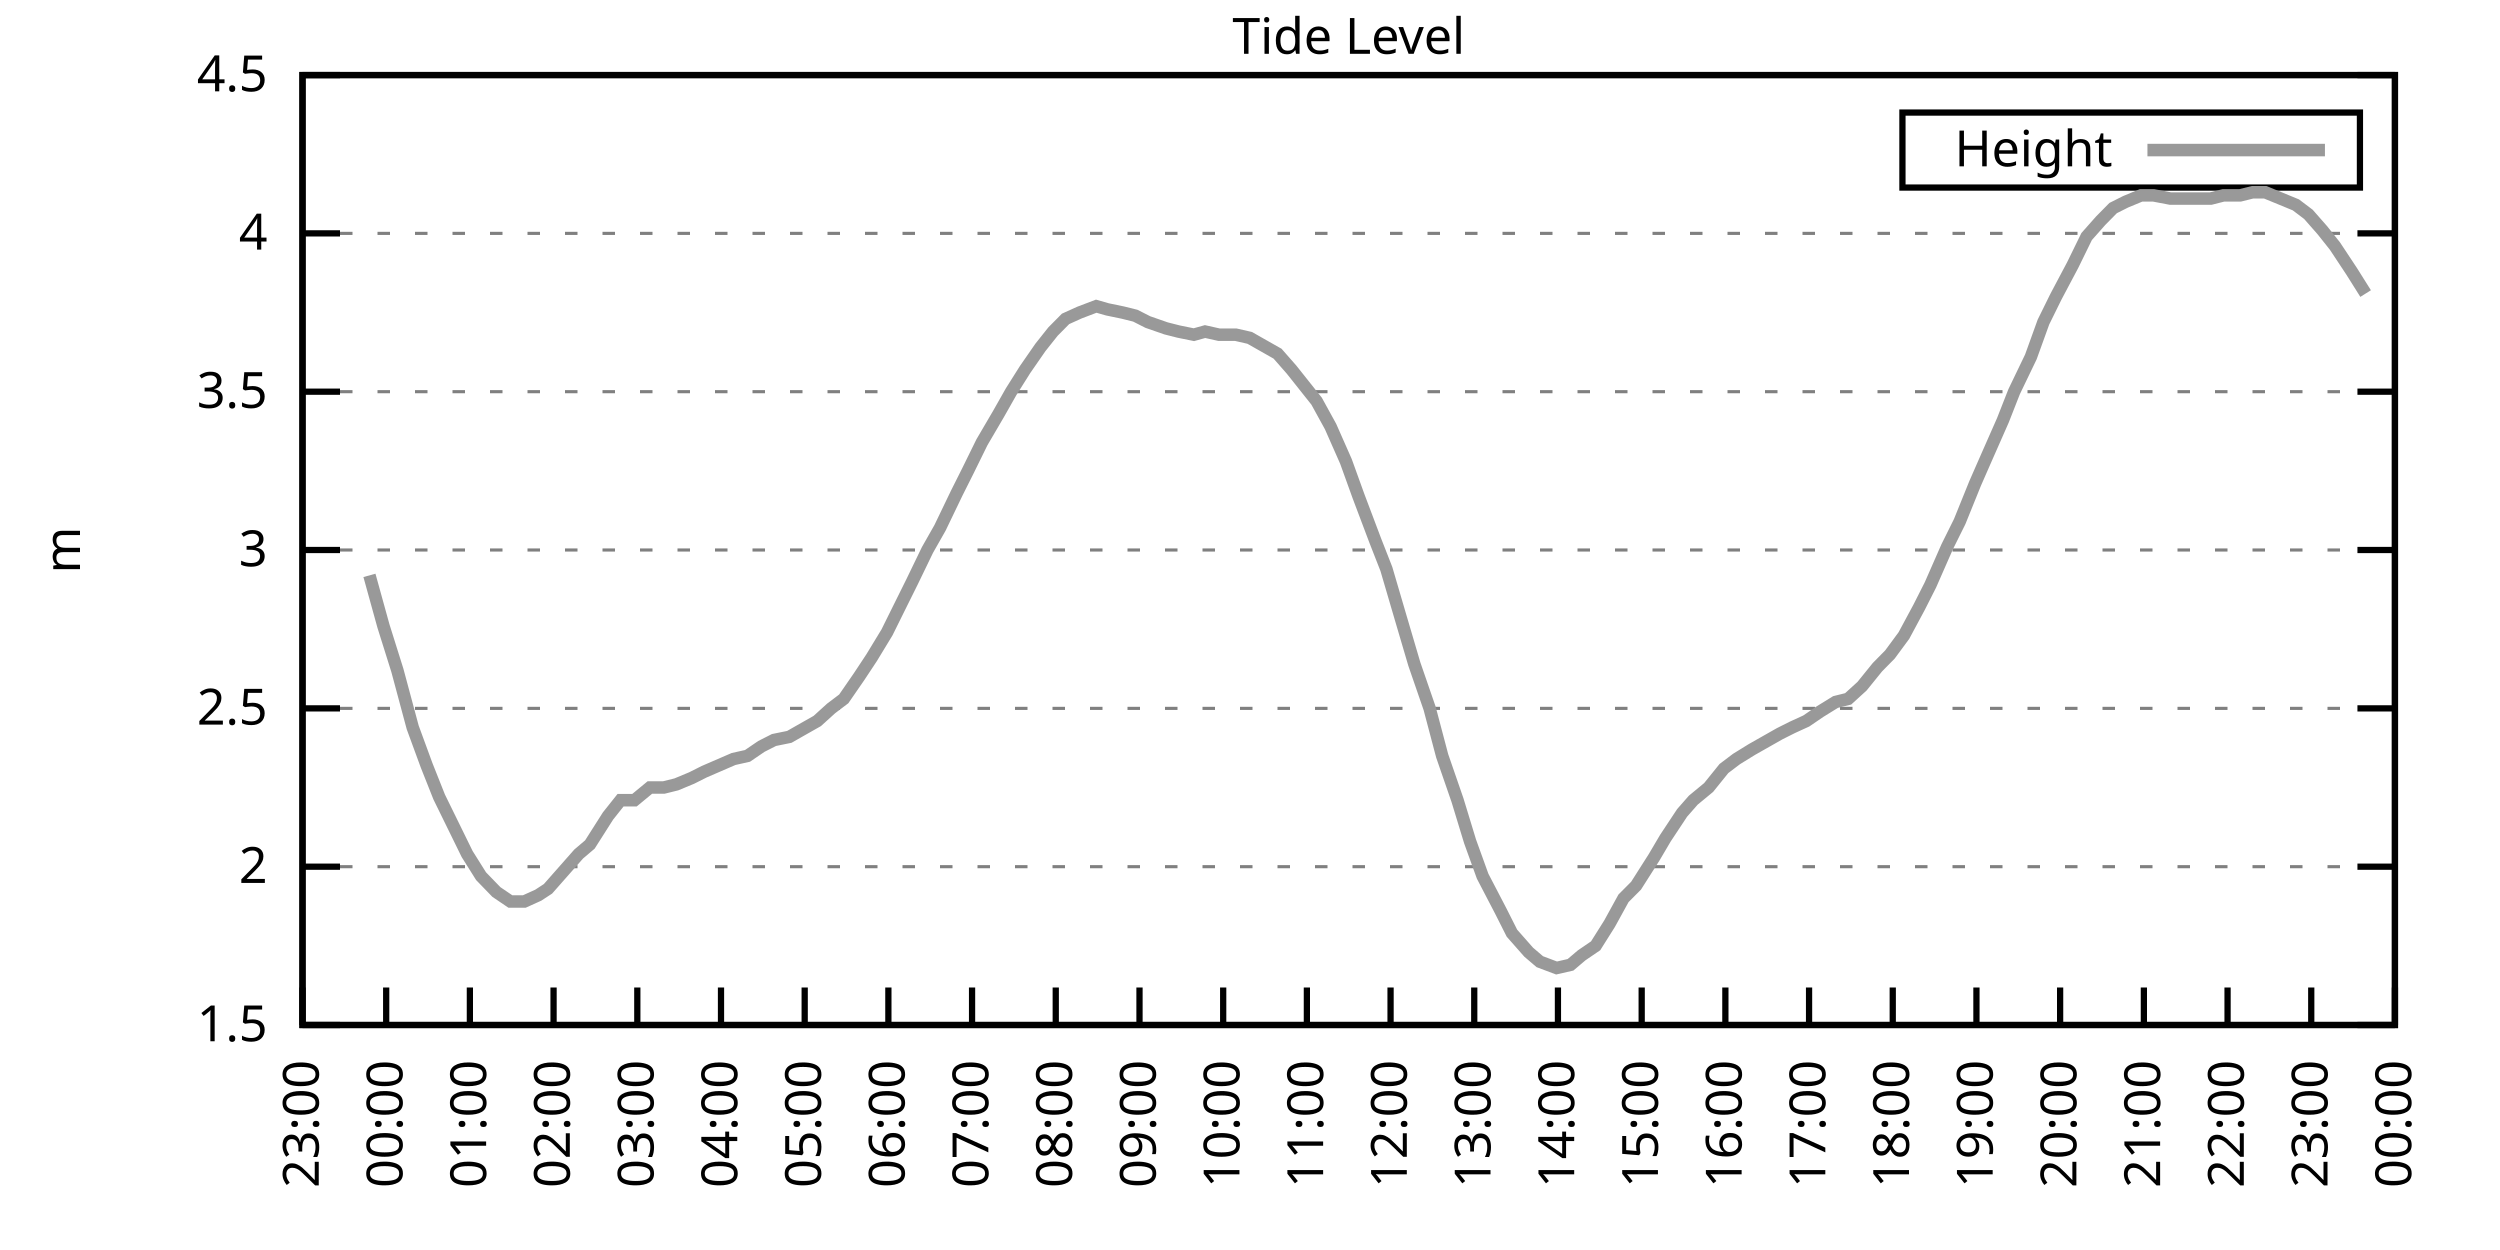
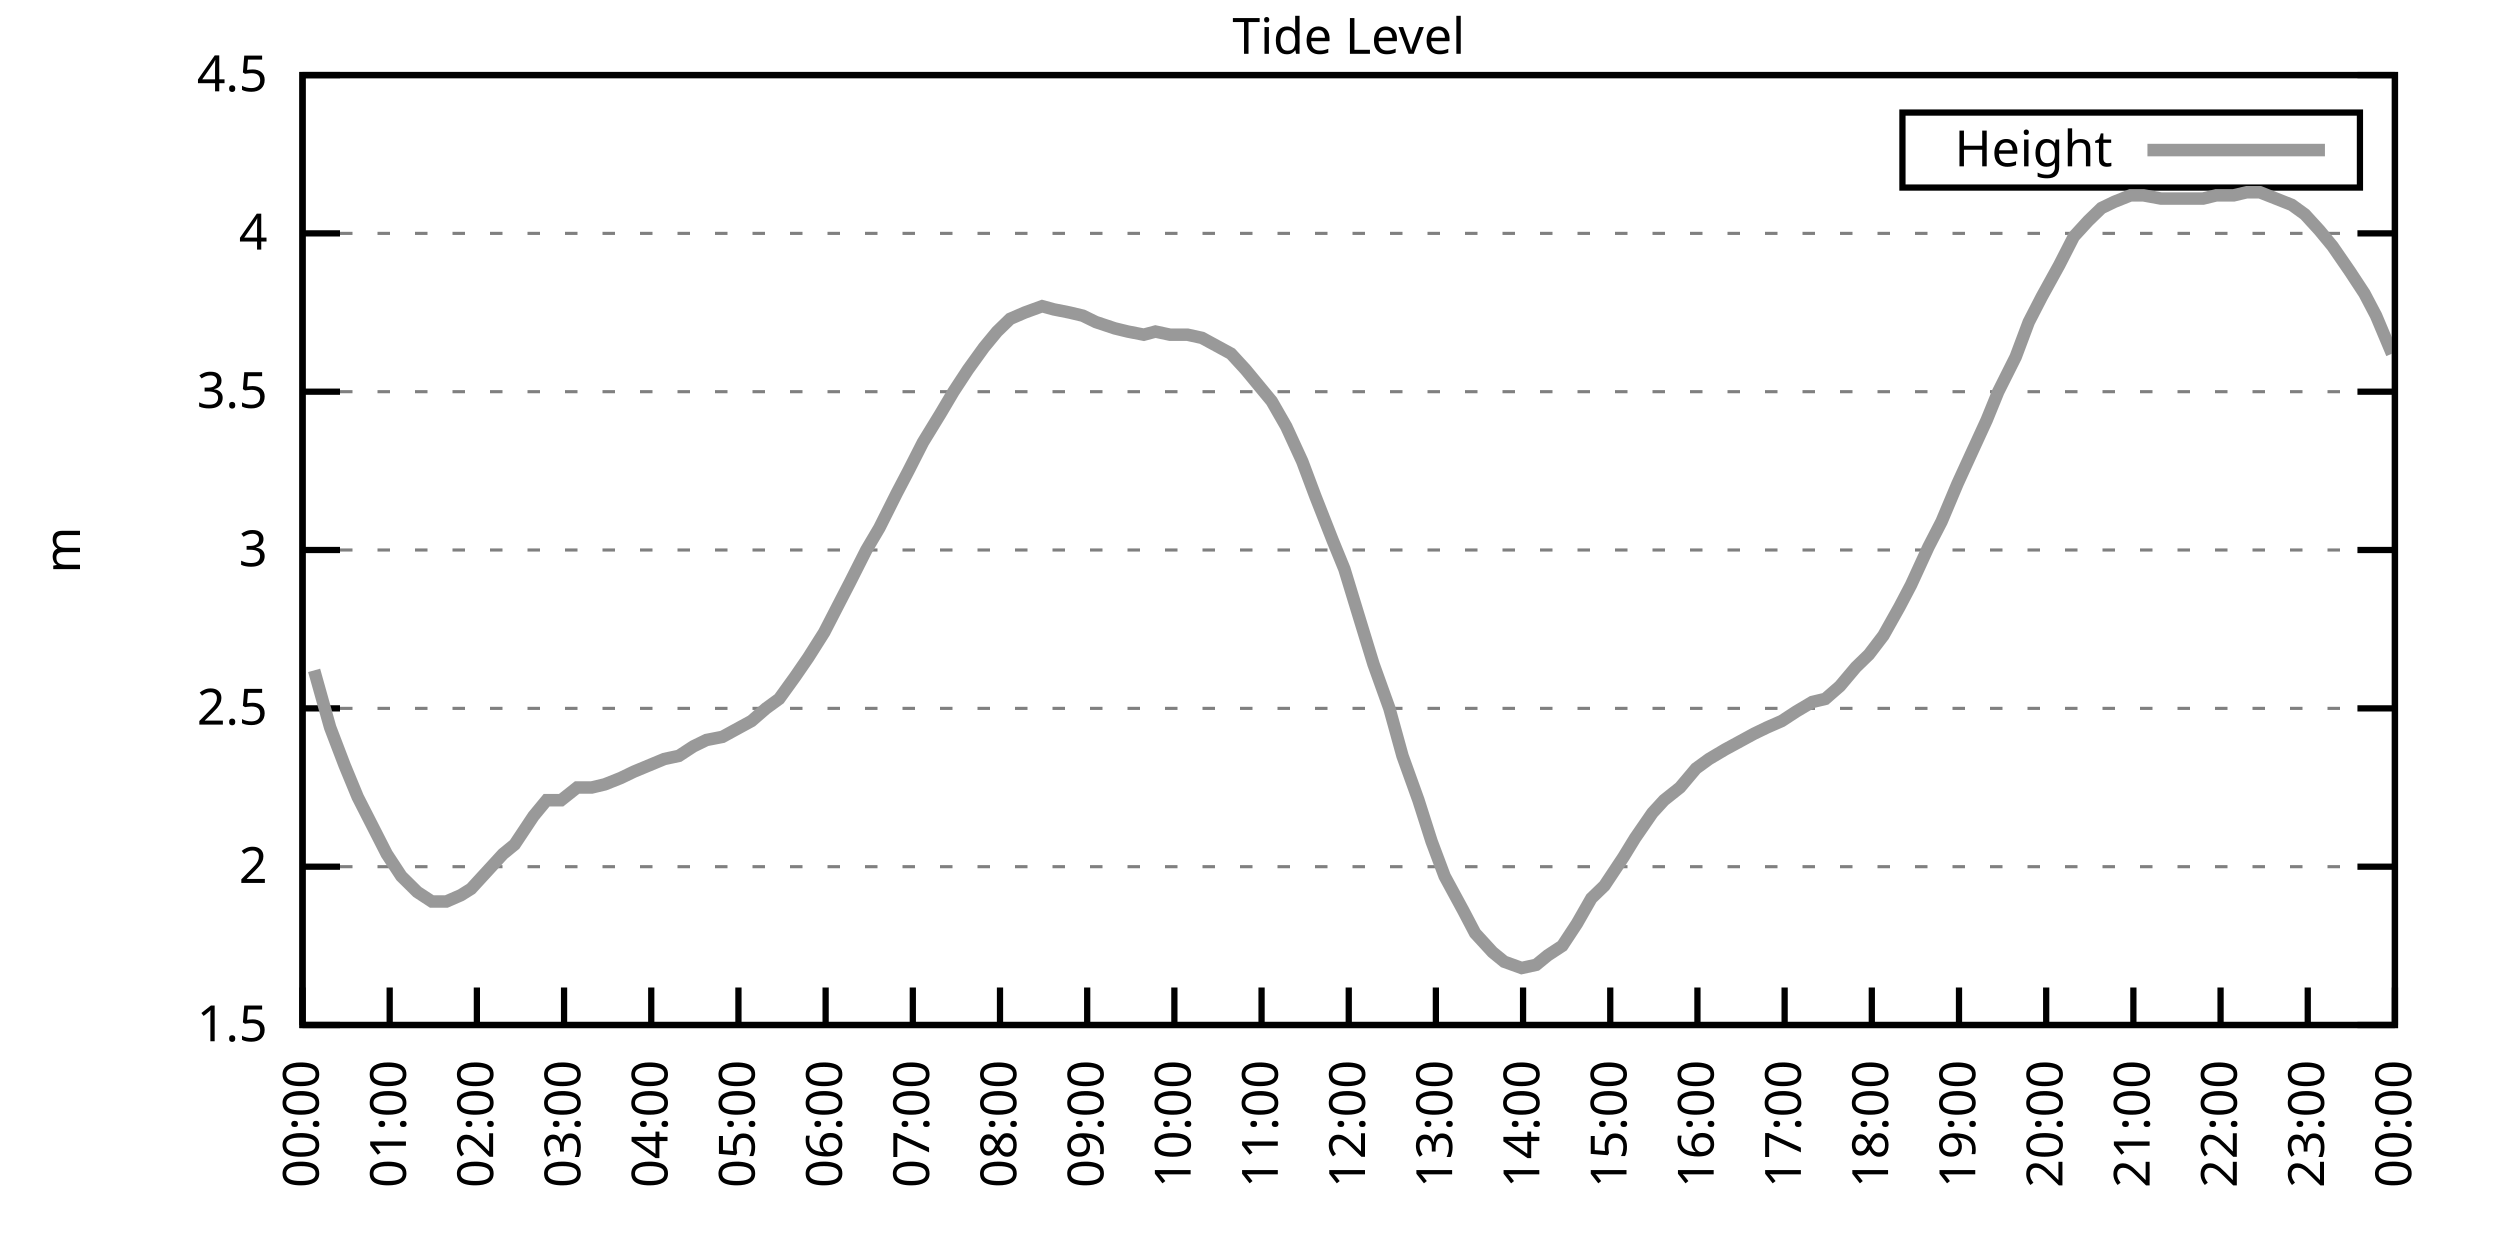
<svg xmlns="http://www.w3.org/2000/svg" xmlns:xlink="http://www.w3.org/1999/xlink" width="400" height="200" viewBox="0 0 400 200">
  <g id="gnuplot_canvas">
    <rect x="0" y="0" width="400" height="200" fill="none" />
    <defs>
      <circle id="gpDot" r="0.5" stroke-width="0.5" stroke="currentColor" />
      <path id="gpPt0" stroke-width="0.333" stroke="currentColor" d="M-1,0 h2 M0,-1 v2" />
      <path id="gpPt1" stroke-width="0.333" stroke="currentColor" d="M-1,-1 L1,1 M1,-1 L-1,1" />
      <path id="gpPt2" stroke-width="0.333" stroke="currentColor" d="M-1,0 L1,0 M0,-1 L0,1 M-1,-1 L1,1 M-1,1 L1,-1" />
      <rect id="gpPt3" stroke-width="0.333" stroke="currentColor" x="-1" y="-1" width="2" height="2" />
      <rect id="gpPt4" stroke-width="0.333" stroke="currentColor" fill="currentColor" x="-1" y="-1" width="2" height="2" />
      <circle id="gpPt5" stroke-width="0.333" stroke="currentColor" cx="0" cy="0" r="1" />
      <use xlink:href="#gpPt5" id="gpPt6" fill="currentColor" stroke="none" />
      <path id="gpPt7" stroke-width="0.333" stroke="currentColor" d="M0,-1.33 L-1.33,0.67 L1.33,0.67 z" />
      <use xlink:href="#gpPt7" id="gpPt8" fill="currentColor" stroke="none" />
      <use xlink:href="#gpPt7" id="gpPt9" stroke="currentColor" transform="rotate(180)" />
      <use xlink:href="#gpPt9" id="gpPt10" fill="currentColor" stroke="none" />
      <use xlink:href="#gpPt3" id="gpPt11" stroke="currentColor" transform="rotate(45)" />
      <use xlink:href="#gpPt11" id="gpPt12" fill="currentColor" stroke="none" />
      <path id="gpPt13" stroke-width="0.333" stroke="currentColor" d="M0,1.330 L1.265,0.411 L0.782,-1.067 L-0.782,-1.076 L-1.265,0.411 z" />
      <use xlink:href="#gpPt13" id="gpPt14" fill="currentColor" stroke="none" />
      <filter id="textbox" filterUnits="objectBoundingBox" x="0" y="0" height="1" width="1">
        <feFlood flood-color="white" flood-opacity="1" result="bgnd" />
        <feComposite in="SourceGraphic" in2="bgnd" operator="atop" />
      </filter>
      <filter id="greybox" filterUnits="objectBoundingBox" x="0" y="0" height="1" width="1">
        <feFlood flood-color="lightgrey" flood-opacity="1" result="grey" />
        <feComposite in="SourceGraphic" in2="grey" operator="atop" />
      </filter>
    </defs>
    <g fill="none" color="white" stroke="currentColor" stroke-width="1.00" stroke-linecap="butt" stroke-linejoin="miter">
</g>
    <g fill="none" color="black" stroke="currentColor" stroke-width="1.00" stroke-linecap="butt" stroke-linejoin="miter">
      <g stroke="none" shape-rendering="crispEdges">
        <polygon fill="rgb(255, 255, 255)" points="48.40,164.00 383.18,164.00 383.18,12.02 48.40,12.02 " />
      </g>
    </g>
    <g fill="none" color="black" stroke="currentColor" stroke-width="1.00" stroke-linecap="butt" stroke-linejoin="miter">
</g>
    <g fill="none" color="black" stroke="black" stroke-width="0.50" stroke-linecap="butt" stroke-linejoin="miter">
</g>
    <g fill="none" color="gray" stroke="currentColor" stroke-width="0.50" stroke-linecap="butt" stroke-linejoin="miter">
      <path stroke="gray" stroke-dasharray="2,4" class="gridline" d="M48.40,164.00 L383.19,164.00  " />
    </g>
    <g fill="none" color="gray" stroke="gray" stroke-width="1.00" stroke-linecap="butt" stroke-linejoin="miter">
</g>
    <g fill="none" color="black" stroke="currentColor" stroke-width="1.00" stroke-linecap="butt" stroke-linejoin="miter">
      <path stroke="black" d="M48.40,164.00 L54.40,164.00 M383.19,164.00 L377.19,164.00  " />
      <g transform="translate(42.80,166.60)" stroke="none" fill="black" font-family="Sans" font-size="8.00" text-anchor="end">
        <text>
          <tspan font-family="Sans"> 1.5</tspan>
        </text>
      </g>
    </g>
    <g fill="none" color="black" stroke="currentColor" stroke-width="1.00" stroke-linecap="butt" stroke-linejoin="miter">
</g>
    <g fill="none" color="black" stroke="black" stroke-width="0.50" stroke-linecap="butt" stroke-linejoin="miter">
</g>
    <g fill="none" color="gray" stroke="currentColor" stroke-width="0.50" stroke-linecap="butt" stroke-linejoin="miter">
      <path stroke="gray" stroke-dasharray="2,4" class="gridline" d="M48.40,138.67 L383.19,138.67  " />
    </g>
    <g fill="none" color="gray" stroke="gray" stroke-width="1.00" stroke-linecap="butt" stroke-linejoin="miter">
</g>
    <g fill="none" color="black" stroke="currentColor" stroke-width="1.00" stroke-linecap="butt" stroke-linejoin="miter">
      <path stroke="black" d="M48.40,138.67 L54.40,138.67 M383.19,138.67 L377.19,138.67  " />
      <g transform="translate(42.80,141.27)" stroke="none" fill="black" font-family="Sans" font-size="8.00" text-anchor="end">
        <text>
          <tspan font-family="Sans"> 2</tspan>
        </text>
      </g>
    </g>
    <g fill="none" color="black" stroke="currentColor" stroke-width="1.00" stroke-linecap="butt" stroke-linejoin="miter">
</g>
    <g fill="none" color="black" stroke="black" stroke-width="0.50" stroke-linecap="butt" stroke-linejoin="miter">
</g>
    <g fill="none" color="gray" stroke="currentColor" stroke-width="0.50" stroke-linecap="butt" stroke-linejoin="miter">
      <path stroke="gray" stroke-dasharray="2,4" class="gridline" d="M48.40,113.34 L383.19,113.34  " />
    </g>
    <g fill="none" color="gray" stroke="gray" stroke-width="1.00" stroke-linecap="butt" stroke-linejoin="miter">
</g>
    <g fill="none" color="black" stroke="currentColor" stroke-width="1.00" stroke-linecap="butt" stroke-linejoin="miter">
      <path stroke="black" d="M48.40,113.34 L54.40,113.34 M383.19,113.34 L377.19,113.34  " />
      <g transform="translate(42.80,115.94)" stroke="none" fill="black" font-family="Sans" font-size="8.00" text-anchor="end">
        <text>
          <tspan font-family="Sans"> 2.5</tspan>
        </text>
      </g>
    </g>
    <g fill="none" color="black" stroke="currentColor" stroke-width="1.00" stroke-linecap="butt" stroke-linejoin="miter">
</g>
    <g fill="none" color="black" stroke="black" stroke-width="0.50" stroke-linecap="butt" stroke-linejoin="miter">
</g>
    <g fill="none" color="gray" stroke="currentColor" stroke-width="0.50" stroke-linecap="butt" stroke-linejoin="miter">
      <path stroke="gray" stroke-dasharray="2,4" class="gridline" d="M48.40,88.00 L383.19,88.00  " />
    </g>
    <g fill="none" color="gray" stroke="gray" stroke-width="1.00" stroke-linecap="butt" stroke-linejoin="miter">
</g>
    <g fill="none" color="black" stroke="currentColor" stroke-width="1.00" stroke-linecap="butt" stroke-linejoin="miter">
      <path stroke="black" d="M48.40,88.00 L54.40,88.00 M383.19,88.00 L377.19,88.00  " />
      <g transform="translate(42.80,90.60)" stroke="none" fill="black" font-family="Sans" font-size="8.00" text-anchor="end">
        <text>
          <tspan font-family="Sans"> 3</tspan>
        </text>
      </g>
    </g>
    <g fill="none" color="black" stroke="currentColor" stroke-width="1.00" stroke-linecap="butt" stroke-linejoin="miter">
</g>
    <g fill="none" color="black" stroke="black" stroke-width="0.50" stroke-linecap="butt" stroke-linejoin="miter">
</g>
    <g fill="none" color="gray" stroke="currentColor" stroke-width="0.50" stroke-linecap="butt" stroke-linejoin="miter">
      <path stroke="gray" stroke-dasharray="2,4" class="gridline" d="M48.40,62.67 L383.19,62.67  " />
    </g>
    <g fill="none" color="gray" stroke="gray" stroke-width="1.00" stroke-linecap="butt" stroke-linejoin="miter">
</g>
    <g fill="none" color="black" stroke="currentColor" stroke-width="1.00" stroke-linecap="butt" stroke-linejoin="miter">
      <path stroke="black" d="M48.40,62.67 L54.40,62.67 M383.19,62.67 L377.19,62.67  " />
      <g transform="translate(42.80,65.27)" stroke="none" fill="black" font-family="Sans" font-size="8.00" text-anchor="end">
        <text>
          <tspan font-family="Sans"> 3.5</tspan>
        </text>
      </g>
    </g>
    <g fill="none" color="black" stroke="currentColor" stroke-width="1.00" stroke-linecap="butt" stroke-linejoin="miter">
</g>
    <g fill="none" color="black" stroke="black" stroke-width="0.50" stroke-linecap="butt" stroke-linejoin="miter">
</g>
    <g fill="none" color="gray" stroke="currentColor" stroke-width="0.50" stroke-linecap="butt" stroke-linejoin="miter">
      <path stroke="gray" stroke-dasharray="2,4" class="gridline" d="M48.40,37.34 L383.19,37.34  " />
    </g>
    <g fill="none" color="gray" stroke="gray" stroke-width="1.00" stroke-linecap="butt" stroke-linejoin="miter">
</g>
    <g fill="none" color="black" stroke="currentColor" stroke-width="1.00" stroke-linecap="butt" stroke-linejoin="miter">
      <path stroke="black" d="M48.40,37.34 L54.40,37.34 M383.19,37.34 L377.19,37.34  " />
      <g transform="translate(42.80,39.94)" stroke="none" fill="black" font-family="Sans" font-size="8.00" text-anchor="end">
        <text>
          <tspan font-family="Sans"> 4</tspan>
        </text>
      </g>
    </g>
    <g fill="none" color="black" stroke="currentColor" stroke-width="1.00" stroke-linecap="butt" stroke-linejoin="miter">
</g>
    <g fill="none" color="black" stroke="black" stroke-width="0.50" stroke-linecap="butt" stroke-linejoin="miter">
</g>
    <g fill="none" color="gray" stroke="currentColor" stroke-width="0.50" stroke-linecap="butt" stroke-linejoin="miter">
      <path stroke="gray" stroke-dasharray="2,4" class="gridline" d="M48.40,12.01 L383.19,12.01  " />
    </g>
    <g fill="none" color="gray" stroke="gray" stroke-width="1.00" stroke-linecap="butt" stroke-linejoin="miter">
</g>
    <g fill="none" color="black" stroke="currentColor" stroke-width="1.00" stroke-linecap="butt" stroke-linejoin="miter">
      <path stroke="black" d="M48.40,12.01 L54.40,12.01 M383.19,12.01 L377.19,12.01  " />
      <g transform="translate(42.80,14.61)" stroke="none" fill="black" font-family="Sans" font-size="8.00" text-anchor="end">
        <text>
          <tspan font-family="Sans"> 4.5</tspan>
        </text>
      </g>
    </g>
    <g fill="none" color="black" stroke="currentColor" stroke-width="1.00" stroke-linecap="butt" stroke-linejoin="miter">
      <path stroke="black" d="M48.40,164.00 L48.40,158.00  " />
      <g transform="translate(51.00,169.60) rotate(270.00)" stroke="none" fill="black" font-family="Sans" font-size="8.00" text-anchor="end">
        <text>
-           <tspan font-family="Sans">23:00</tspan>
-         </text>
-       </g>
-     </g>
-     <g fill="none" color="black" stroke="currentColor" stroke-width="1.00" stroke-linecap="butt" stroke-linejoin="miter">
-       <path stroke="black" d="M61.79,164.00 L61.79,158.00  " />
-       <g transform="translate(64.39,169.60) rotate(270.00)" stroke="none" fill="black" font-family="Sans" font-size="8.00" text-anchor="end">
-         <text>
          <tspan font-family="Sans">00:00</tspan>
        </text>
      </g>
    </g>
    <g fill="none" color="black" stroke="currentColor" stroke-width="1.00" stroke-linecap="butt" stroke-linejoin="miter">
-       <path stroke="black" d="M75.18,164.00 L75.18,158.00  " />
-       <g transform="translate(77.78,169.60) rotate(270.00)" stroke="none" fill="black" font-family="Sans" font-size="8.00" text-anchor="end">
+       <path stroke="black" d="M62.35,164.00 L62.35,158.00  " />
+       <g transform="translate(64.95,169.60) rotate(270.00)" stroke="none" fill="black" font-family="Sans" font-size="8.00" text-anchor="end">
        <text>
          <tspan font-family="Sans">01:00</tspan>
        </text>
      </g>
    </g>
    <g fill="none" color="black" stroke="currentColor" stroke-width="1.00" stroke-linecap="butt" stroke-linejoin="miter">
-       <path stroke="black" d="M88.57,164.00 L88.57,158.00  " />
-       <g transform="translate(91.17,169.60) rotate(270.00)" stroke="none" fill="black" font-family="Sans" font-size="8.00" text-anchor="end">
+       <path stroke="black" d="M76.30,164.00 L76.30,158.00  " />
+       <g transform="translate(78.90,169.60) rotate(270.00)" stroke="none" fill="black" font-family="Sans" font-size="8.00" text-anchor="end">
        <text>
          <tspan font-family="Sans">02:00</tspan>
        </text>
      </g>
    </g>
    <g fill="none" color="black" stroke="currentColor" stroke-width="1.00" stroke-linecap="butt" stroke-linejoin="miter">
-       <path stroke="black" d="M101.97,164.00 L101.97,158.00  " />
-       <g transform="translate(104.57,169.60) rotate(270.00)" stroke="none" fill="black" font-family="Sans" font-size="8.00" text-anchor="end">
+       <path stroke="black" d="M90.25,164.00 L90.25,158.00  " />
+       <g transform="translate(92.85,169.60) rotate(270.00)" stroke="none" fill="black" font-family="Sans" font-size="8.00" text-anchor="end">
        <text>
          <tspan font-family="Sans">03:00</tspan>
        </text>
      </g>
    </g>
    <g fill="none" color="black" stroke="currentColor" stroke-width="1.00" stroke-linecap="butt" stroke-linejoin="miter">
-       <path stroke="black" d="M115.36,164.00 L115.36,158.00  " />
-       <g transform="translate(117.96,169.60) rotate(270.00)" stroke="none" fill="black" font-family="Sans" font-size="8.00" text-anchor="end">
+       <path stroke="black" d="M104.20,164.00 L104.20,158.00  " />
+       <g transform="translate(106.80,169.60) rotate(270.00)" stroke="none" fill="black" font-family="Sans" font-size="8.00" text-anchor="end">
        <text>
          <tspan font-family="Sans">04:00</tspan>
        </text>
      </g>
    </g>
    <g fill="none" color="black" stroke="currentColor" stroke-width="1.00" stroke-linecap="butt" stroke-linejoin="miter">
-       <path stroke="black" d="M128.75,164.00 L128.75,158.00  " />
-       <g transform="translate(131.35,169.60) rotate(270.00)" stroke="none" fill="black" font-family="Sans" font-size="8.00" text-anchor="end">
+       <path stroke="black" d="M118.15,164.00 L118.15,158.00  " />
+       <g transform="translate(120.75,169.60) rotate(270.00)" stroke="none" fill="black" font-family="Sans" font-size="8.00" text-anchor="end">
        <text>
          <tspan font-family="Sans">05:00</tspan>
        </text>
      </g>
    </g>
    <g fill="none" color="black" stroke="currentColor" stroke-width="1.00" stroke-linecap="butt" stroke-linejoin="miter">
-       <path stroke="black" d="M142.14,164.00 L142.14,158.00  " />
-       <g transform="translate(144.74,169.60) rotate(270.00)" stroke="none" fill="black" font-family="Sans" font-size="8.00" text-anchor="end">
+       <path stroke="black" d="M132.10,164.00 L132.10,158.00  " />
+       <g transform="translate(134.70,169.60) rotate(270.00)" stroke="none" fill="black" font-family="Sans" font-size="8.00" text-anchor="end">
        <text>
          <tspan font-family="Sans">06:00</tspan>
        </text>
      </g>
    </g>
    <g fill="none" color="black" stroke="currentColor" stroke-width="1.00" stroke-linecap="butt" stroke-linejoin="miter">
-       <path stroke="black" d="M155.53,164.00 L155.53,158.00  " />
-       <g transform="translate(158.13,169.60) rotate(270.00)" stroke="none" fill="black" font-family="Sans" font-size="8.00" text-anchor="end">
+       <path stroke="black" d="M146.05,164.00 L146.05,158.00  " />
+       <g transform="translate(148.65,169.60) rotate(270.00)" stroke="none" fill="black" font-family="Sans" font-size="8.00" text-anchor="end">
        <text>
          <tspan font-family="Sans">07:00</tspan>
        </text>
      </g>
    </g>
    <g fill="none" color="black" stroke="currentColor" stroke-width="1.00" stroke-linecap="butt" stroke-linejoin="miter">
-       <path stroke="black" d="M168.92,164.00 L168.92,158.00  " />
-       <g transform="translate(171.52,169.60) rotate(270.00)" stroke="none" fill="black" font-family="Sans" font-size="8.00" text-anchor="end">
+       <path stroke="black" d="M160.00,164.00 L160.00,158.00  " />
+       <g transform="translate(162.60,169.60) rotate(270.00)" stroke="none" fill="black" font-family="Sans" font-size="8.00" text-anchor="end">
        <text>
          <tspan font-family="Sans">08:00</tspan>
        </text>
      </g>
    </g>
    <g fill="none" color="black" stroke="currentColor" stroke-width="1.00" stroke-linecap="butt" stroke-linejoin="miter">
-       <path stroke="black" d="M182.32,164.00 L182.32,158.00  " />
-       <g transform="translate(184.92,169.60) rotate(270.00)" stroke="none" fill="black" font-family="Sans" font-size="8.00" text-anchor="end">
+       <path stroke="black" d="M173.95,164.00 L173.95,158.00  " />
+       <g transform="translate(176.55,169.60) rotate(270.00)" stroke="none" fill="black" font-family="Sans" font-size="8.00" text-anchor="end">
        <text>
          <tspan font-family="Sans">09:00</tspan>
        </text>
      </g>
    </g>
    <g fill="none" color="black" stroke="currentColor" stroke-width="1.00" stroke-linecap="butt" stroke-linejoin="miter">
-       <path stroke="black" d="M195.71,164.00 L195.71,158.00  " />
-       <g transform="translate(198.31,169.60) rotate(270.00)" stroke="none" fill="black" font-family="Sans" font-size="8.00" text-anchor="end">
+       <path stroke="black" d="M187.90,164.00 L187.90,158.00  " />
+       <g transform="translate(190.50,169.60) rotate(270.00)" stroke="none" fill="black" font-family="Sans" font-size="8.00" text-anchor="end">
        <text>
          <tspan font-family="Sans">10:00</tspan>
        </text>
      </g>
    </g>
    <g fill="none" color="black" stroke="currentColor" stroke-width="1.00" stroke-linecap="butt" stroke-linejoin="miter">
-       <path stroke="black" d="M209.10,164.00 L209.10,158.00  " />
-       <g transform="translate(211.70,169.60) rotate(270.00)" stroke="none" fill="black" font-family="Sans" font-size="8.00" text-anchor="end">
+       <path stroke="black" d="M201.85,164.00 L201.85,158.00  " />
+       <g transform="translate(204.45,169.60) rotate(270.00)" stroke="none" fill="black" font-family="Sans" font-size="8.00" text-anchor="end">
        <text>
          <tspan font-family="Sans">11:00</tspan>
        </text>
      </g>
    </g>
    <g fill="none" color="black" stroke="currentColor" stroke-width="1.00" stroke-linecap="butt" stroke-linejoin="miter">
-       <path stroke="black" d="M222.49,164.00 L222.49,158.00  " />
-       <g transform="translate(225.09,169.60) rotate(270.00)" stroke="none" fill="black" font-family="Sans" font-size="8.00" text-anchor="end">
+       <path stroke="black" d="M215.80,164.00 L215.80,158.00  " />
+       <g transform="translate(218.40,169.60) rotate(270.00)" stroke="none" fill="black" font-family="Sans" font-size="8.00" text-anchor="end">
        <text>
          <tspan font-family="Sans">12:00</tspan>
        </text>
      </g>
    </g>
    <g fill="none" color="black" stroke="currentColor" stroke-width="1.00" stroke-linecap="butt" stroke-linejoin="miter">
-       <path stroke="black" d="M235.88,164.00 L235.88,158.00  " />
-       <g transform="translate(238.48,169.60) rotate(270.00)" stroke="none" fill="black" font-family="Sans" font-size="8.00" text-anchor="end">
+       <path stroke="black" d="M229.74,164.00 L229.74,158.00  " />
+       <g transform="translate(232.34,169.60) rotate(270.00)" stroke="none" fill="black" font-family="Sans" font-size="8.00" text-anchor="end">
        <text>
          <tspan font-family="Sans">13:00</tspan>
        </text>
      </g>
    </g>
    <g fill="none" color="black" stroke="currentColor" stroke-width="1.00" stroke-linecap="butt" stroke-linejoin="miter">
-       <path stroke="black" d="M249.27,164.00 L249.27,158.00  " />
-       <g transform="translate(251.87,169.60) rotate(270.00)" stroke="none" fill="black" font-family="Sans" font-size="8.00" text-anchor="end">
+       <path stroke="black" d="M243.69,164.00 L243.69,158.00  " />
+       <g transform="translate(246.29,169.60) rotate(270.00)" stroke="none" fill="black" font-family="Sans" font-size="8.00" text-anchor="end">
        <text>
          <tspan font-family="Sans">14:00</tspan>
        </text>
      </g>
    </g>
    <g fill="none" color="black" stroke="currentColor" stroke-width="1.00" stroke-linecap="butt" stroke-linejoin="miter">
-       <path stroke="black" d="M262.67,164.00 L262.67,158.00  " />
-       <g transform="translate(265.27,169.60) rotate(270.00)" stroke="none" fill="black" font-family="Sans" font-size="8.00" text-anchor="end">
+       <path stroke="black" d="M257.64,164.00 L257.64,158.00  " />
+       <g transform="translate(260.24,169.60) rotate(270.00)" stroke="none" fill="black" font-family="Sans" font-size="8.00" text-anchor="end">
        <text>
          <tspan font-family="Sans">15:00</tspan>
        </text>
      </g>
    </g>
    <g fill="none" color="black" stroke="currentColor" stroke-width="1.00" stroke-linecap="butt" stroke-linejoin="miter">
-       <path stroke="black" d="M276.06,164.00 L276.06,158.00  " />
-       <g transform="translate(278.66,169.60) rotate(270.00)" stroke="none" fill="black" font-family="Sans" font-size="8.00" text-anchor="end">
+       <path stroke="black" d="M271.59,164.00 L271.59,158.00  " />
+       <g transform="translate(274.19,169.60) rotate(270.00)" stroke="none" fill="black" font-family="Sans" font-size="8.00" text-anchor="end">
        <text>
          <tspan font-family="Sans">16:00</tspan>
        </text>
      </g>
    </g>
    <g fill="none" color="black" stroke="currentColor" stroke-width="1.00" stroke-linecap="butt" stroke-linejoin="miter">
-       <path stroke="black" d="M289.45,164.00 L289.45,158.00  " />
-       <g transform="translate(292.05,169.60) rotate(270.00)" stroke="none" fill="black" font-family="Sans" font-size="8.00" text-anchor="end">
+       <path stroke="black" d="M285.54,164.00 L285.54,158.00  " />
+       <g transform="translate(288.14,169.60) rotate(270.00)" stroke="none" fill="black" font-family="Sans" font-size="8.00" text-anchor="end">
        <text>
          <tspan font-family="Sans">17:00</tspan>
        </text>
      </g>
    </g>
    <g fill="none" color="black" stroke="currentColor" stroke-width="1.00" stroke-linecap="butt" stroke-linejoin="miter">
-       <path stroke="black" d="M302.84,164.00 L302.84,158.00  " />
-       <g transform="translate(305.44,169.60) rotate(270.00)" stroke="none" fill="black" font-family="Sans" font-size="8.00" text-anchor="end">
+       <path stroke="black" d="M299.49,164.00 L299.49,158.00  " />
+       <g transform="translate(302.09,169.60) rotate(270.00)" stroke="none" fill="black" font-family="Sans" font-size="8.00" text-anchor="end">
        <text>
          <tspan font-family="Sans">18:00</tspan>
        </text>
      </g>
    </g>
    <g fill="none" color="black" stroke="currentColor" stroke-width="1.00" stroke-linecap="butt" stroke-linejoin="miter">
-       <path stroke="black" d="M316.23,164.00 L316.23,158.00  " />
-       <g transform="translate(318.83,169.60) rotate(270.00)" stroke="none" fill="black" font-family="Sans" font-size="8.00" text-anchor="end">
+       <path stroke="black" d="M313.44,164.00 L313.44,158.00  " />
+       <g transform="translate(316.04,169.60) rotate(270.00)" stroke="none" fill="black" font-family="Sans" font-size="8.00" text-anchor="end">
        <text>
          <tspan font-family="Sans">19:00</tspan>
        </text>
      </g>
    </g>
    <g fill="none" color="black" stroke="currentColor" stroke-width="1.00" stroke-linecap="butt" stroke-linejoin="miter">
-       <path stroke="black" d="M329.62,164.00 L329.62,158.00  " />
-       <g transform="translate(332.22,169.60) rotate(270.00)" stroke="none" fill="black" font-family="Sans" font-size="8.00" text-anchor="end">
+       <path stroke="black" d="M327.39,164.00 L327.39,158.00  " />
+       <g transform="translate(329.99,169.60) rotate(270.00)" stroke="none" fill="black" font-family="Sans" font-size="8.00" text-anchor="end">
        <text>
          <tspan font-family="Sans">20:00</tspan>
        </text>
      </g>
    </g>
    <g fill="none" color="black" stroke="currentColor" stroke-width="1.00" stroke-linecap="butt" stroke-linejoin="miter">
-       <path stroke="black" d="M343.02,164.00 L343.02,158.00  " />
-       <g transform="translate(345.62,169.60) rotate(270.00)" stroke="none" fill="black" font-family="Sans" font-size="8.00" text-anchor="end">
+       <path stroke="black" d="M341.34,164.00 L341.34,158.00  " />
+       <g transform="translate(343.94,169.60) rotate(270.00)" stroke="none" fill="black" font-family="Sans" font-size="8.00" text-anchor="end">
        <text>
          <tspan font-family="Sans">21:00</tspan>
        </text>
      </g>
    </g>
    <g fill="none" color="black" stroke="currentColor" stroke-width="1.00" stroke-linecap="butt" stroke-linejoin="miter">
-       <path stroke="black" d="M356.41,164.00 L356.41,158.00  " />
-       <g transform="translate(359.01,169.60) rotate(270.00)" stroke="none" fill="black" font-family="Sans" font-size="8.00" text-anchor="end">
+       <path stroke="black" d="M355.29,164.00 L355.29,158.00  " />
+       <g transform="translate(357.89,169.60) rotate(270.00)" stroke="none" fill="black" font-family="Sans" font-size="8.00" text-anchor="end">
        <text>
          <tspan font-family="Sans">22:00</tspan>
        </text>
      </g>
    </g>
    <g fill="none" color="black" stroke="currentColor" stroke-width="1.00" stroke-linecap="butt" stroke-linejoin="miter">
-       <path stroke="black" d="M369.80,164.00 L369.80,158.00  " />
-       <g transform="translate(372.40,169.60) rotate(270.00)" stroke="none" fill="black" font-family="Sans" font-size="8.00" text-anchor="end">
+       <path stroke="black" d="M369.24,164.00 L369.24,158.00  " />
+       <g transform="translate(371.84,169.60) rotate(270.00)" stroke="none" fill="black" font-family="Sans" font-size="8.00" text-anchor="end">
        <text>
          <tspan font-family="Sans">23:00</tspan>
        </text>
      </g>
    </g>
    <g fill="none" color="black" stroke="currentColor" stroke-width="1.00" stroke-linecap="butt" stroke-linejoin="miter">
      <path stroke="black" d="M383.19,164.00 L383.19,158.00  " />
      <g transform="translate(385.79,169.60) rotate(270.00)" stroke="none" fill="black" font-family="Sans" font-size="8.00" text-anchor="end">
        <text>
          <tspan font-family="Sans">00:00</tspan>
        </text>
      </g>
    </g>
    <g fill="none" color="black" stroke="currentColor" stroke-width="1.00" stroke-linecap="butt" stroke-linejoin="miter">
</g>
    <g fill="none" color="black" stroke="currentColor" stroke-width="1.00" stroke-linecap="butt" stroke-linejoin="miter">
      <path stroke="black" d="M48.40,12.01 L48.40,164.00 L383.19,164.00 L383.19,12.01 L48.40,12.01 Z  " />
    </g>
    <g fill="none" color="black" stroke="currentColor" stroke-width="1.00" stroke-linecap="butt" stroke-linejoin="miter">
</g>
    <g fill="none" color="black" stroke="currentColor" stroke-width="1.00" stroke-linecap="butt" stroke-linejoin="miter">
      <path stroke="black" d="M304.39,30.01 L304.39,18.01 L377.59,18.01 L377.59,30.01 L304.39,30.01 Z  " />
    </g>
    <g id="Tide_level_plot_1">
      <g fill="none" color="white" stroke="black" stroke-width="2.00" stroke-linecap="butt" stroke-linejoin="miter">
</g>
      <g fill="none" color="black" stroke="currentColor" stroke-width="2.00" stroke-linecap="butt" stroke-linejoin="miter">
        <g transform="translate(337.99,26.61)" stroke="none" fill="black" font-family="Sans" font-size="8.00" text-anchor="end">
          <text>
            <tspan font-family="Sans">Height</tspan>
          </text>
        </g>
      </g>
      <g fill="none" color="black" stroke="currentColor" stroke-width="2.00" stroke-linecap="butt" stroke-linejoin="miter">
-         <path stroke="rgb(153, 153, 153)" d="M343.59,24.01 L371.99,24.01 M59.11,92.06 L61.35,100.16 L63.58,107.26 L66.03,116.38 L68.26,122.46 L70.27,127.52   L74.74,136.64 L76.97,140.19 L79.42,142.72 L81.66,144.24 L83.89,144.24 L86.12,143.23 L87.68,142.21 L90.36,139.17   L92.59,136.64 L94.38,135.12 L97.28,130.56 L99.29,128.03 L101.52,128.03 L103.98,126.00 L106.21,126.00 L108.22,125.50   L110.67,124.48 L112.68,123.47 L117.37,121.44 L119.60,120.94 L121.83,119.42 L123.84,118.40 L126.29,117.90 L128.08,116.88   L130.76,115.36 L132.99,113.34 L135.00,111.82 L137.45,108.27 L139.46,105.23 L141.92,101.18 L143.93,97.12 L145.94,93.07   L148.39,88.00 L150.40,84.46 L153.08,78.89 L154.86,75.34 L157.10,70.78 L159.77,66.22 L161.78,62.67 L164.01,59.13   L166.47,55.58 L168.48,53.05 L170.49,51.02 L172.72,50.01 L175.40,48.99 L177.18,49.50 L179.64,50.01 L181.65,50.51   L183.66,51.53 L186.56,52.54 L188.57,53.05 L191.02,53.55 L192.81,53.05 L195.04,53.55 L197.72,53.55 L199.95,54.06   L201.73,55.07 L204.41,56.59 L206.64,59.13 L208.65,61.66 L210.66,64.19 L212.89,68.25 L215.35,73.82 L217.36,79.39   L220.04,86.49 L221.82,91.04 L224.05,98.64 L226.29,106.24 L228.74,113.34 L230.75,120.94 L233.20,128.03 L235.21,134.62   L237.22,140.19 L240.12,145.76 L241.91,149.31 L244.59,152.35 L246.37,153.87 L249.05,154.88 L251.28,154.37 L253.07,152.85   L255.30,151.33 L257.53,147.79 L259.76,143.73 L261.77,141.71 L264.67,137.15 L266.46,134.11 L269.14,130.06 L270.92,128.03   L273.38,126.00 L275.83,122.96 L277.84,121.44 L280.30,119.92 L282.08,118.91 L284.76,117.39 L286.77,116.38 L289.00,115.36   L291.23,113.84 L293.69,112.32 L295.70,111.82 L297.93,109.79 L300.39,106.75 L302.39,104.72 L304.63,101.68 L307.08,97.12   L308.87,93.58 L311.54,87.50 L313.55,83.45 L316.01,77.37 L317.79,73.31 L320.47,67.23 L322.26,62.67 L324.94,57.10   L326.95,51.53 L328.95,47.47 L331.63,42.41 L333.86,37.85 L336.10,35.32 L338.10,33.29 L340.11,32.28 L342.57,31.26   L344.58,31.26 L347.26,31.77 L349.49,31.77 L351.72,31.77 L353.73,31.77 L355.74,31.26 L358.42,31.26 L360.42,30.76   L362.43,30.76 L364.89,31.77 L367.34,32.78 L369.35,34.30 L371.58,36.84 L373.59,39.37 L376.27,43.42 L378.50,46.97    " />
+         <path stroke="rgb(153, 153, 153)" d="M343.59,24.01 L371.99,24.01 M50.26,107.26 L52.82,116.38 L55.14,122.46 L57.23,127.52 L61.88,136.64 L64.21,140.19   L66.77,142.72 L69.09,144.24 L71.42,144.24 L73.74,143.23 L75.37,142.21 L78.16,139.17 L80.48,136.64 L82.34,135.12   L85.37,130.56 L87.46,128.03 L89.78,128.03 L92.34,126.00 L94.67,126.00 L96.76,125.50 L99.32,124.48 L101.41,123.47   L106.29,121.44 L108.62,120.94 L110.94,119.42 L113.03,118.40 L115.59,117.90 L117.45,116.88 L120.24,115.36 L122.57,113.34   L124.66,111.82 L127.22,108.27 L129.31,105.23 L131.87,101.18 L133.96,97.12 L136.05,93.07 L138.61,88.00 L140.70,84.46   L143.49,78.89 L145.35,75.34 L147.67,70.78 L150.46,66.22 L152.56,62.67 L154.88,59.13 L157.44,55.58 L159.53,53.05   L161.62,51.02 L163.95,50.01 L166.74,48.99 L168.60,49.50 L171.16,50.01 L173.25,50.51 L175.34,51.53 L178.36,52.54   L180.46,53.05 L183.01,53.55 L184.87,53.05 L187.20,53.55 L189.99,53.55 L192.31,54.06 L194.17,55.07 L196.96,56.59   L199.29,59.13 L201.38,61.66 L203.47,64.19 L205.80,68.25 L208.36,73.82 L210.45,79.39 L213.24,86.49 L215.10,91.04   L217.42,98.64 L219.75,106.24 L222.30,113.34 L224.40,120.94 L226.95,128.03 L229.05,134.62 L231.14,140.19 L234.16,145.76   L236.02,149.31 L238.81,152.35 L240.67,153.87 L243.46,154.88 L245.79,154.37 L247.65,152.85 L249.97,151.33 L252.30,147.79   L254.62,143.73 L256.71,141.71 L259.74,137.15 L261.60,134.11 L264.39,130.06 L266.25,128.03 L268.80,126.00 L271.36,122.96   L273.45,121.44 L276.01,119.92 L277.87,118.91 L280.66,117.39 L282.75,116.38 L285.08,115.36 L287.40,113.84 L289.96,112.32   L292.05,111.82 L294.38,109.79 L296.94,106.75 L299.03,104.72 L301.35,101.68 L303.91,97.12 L305.77,93.58 L308.56,87.50   L310.65,83.45 L313.21,77.37 L315.07,73.31 L317.86,67.23 L319.72,62.67 L322.51,57.10 L324.60,51.53 L326.69,47.47   L329.48,42.41 L331.81,37.85 L334.13,35.32 L336.23,33.29 L338.32,32.28 L340.88,31.26 L342.97,31.26 L345.76,31.77   L348.08,31.77 L350.41,31.77 L352.50,31.77 L354.59,31.26 L357.38,31.26 L359.48,30.76 L361.57,30.76 L364.13,31.77   L366.68,32.78 L368.78,34.30 L371.10,36.84 L373.19,39.37 L375.98,43.42 L378.31,46.97 L380.17,50.51 L382.73,56.59    " />
      </g>
    </g>
    <g fill="none" color="black" stroke="currentColor" stroke-width="2.00" stroke-linecap="butt" stroke-linejoin="miter">
</g>
    <g fill="none" color="black" stroke="black" stroke-width="1.00" stroke-linecap="butt" stroke-linejoin="miter">
</g>
    <g fill="none" color="black" stroke="currentColor" stroke-width="1.00" stroke-linecap="butt" stroke-linejoin="miter">
      <path stroke="black" d="M48.40,12.01 L48.40,164.00 L383.19,164.00 L383.19,12.01 L48.40,12.01 Z  " />
      <g transform="translate(12.80,88.01) rotate(270.00)" stroke="none" fill="black" font-family="Sans" font-size="8.00" text-anchor="middle">
        <text>
          <tspan font-family="Sans">m</tspan>
        </text>
      </g>
    </g>
    <g fill="none" color="black" stroke="currentColor" stroke-width="1.00" stroke-linecap="butt" stroke-linejoin="miter">
</g>
    <g fill="none" color="black" stroke="currentColor" stroke-width="1.00" stroke-linecap="butt" stroke-linejoin="miter">
      <g transform="translate(215.79,8.61)" stroke="none" fill="black" font-family="Sans" font-size="8.00" text-anchor="middle">
        <text>
          <tspan font-family="Sans">Tide Level</tspan>
        </text>
      </g>
    </g>
    <g fill="none" color="black" stroke="currentColor" stroke-width="1.00" stroke-linecap="butt" stroke-linejoin="miter">
</g>
  </g>
</svg>
